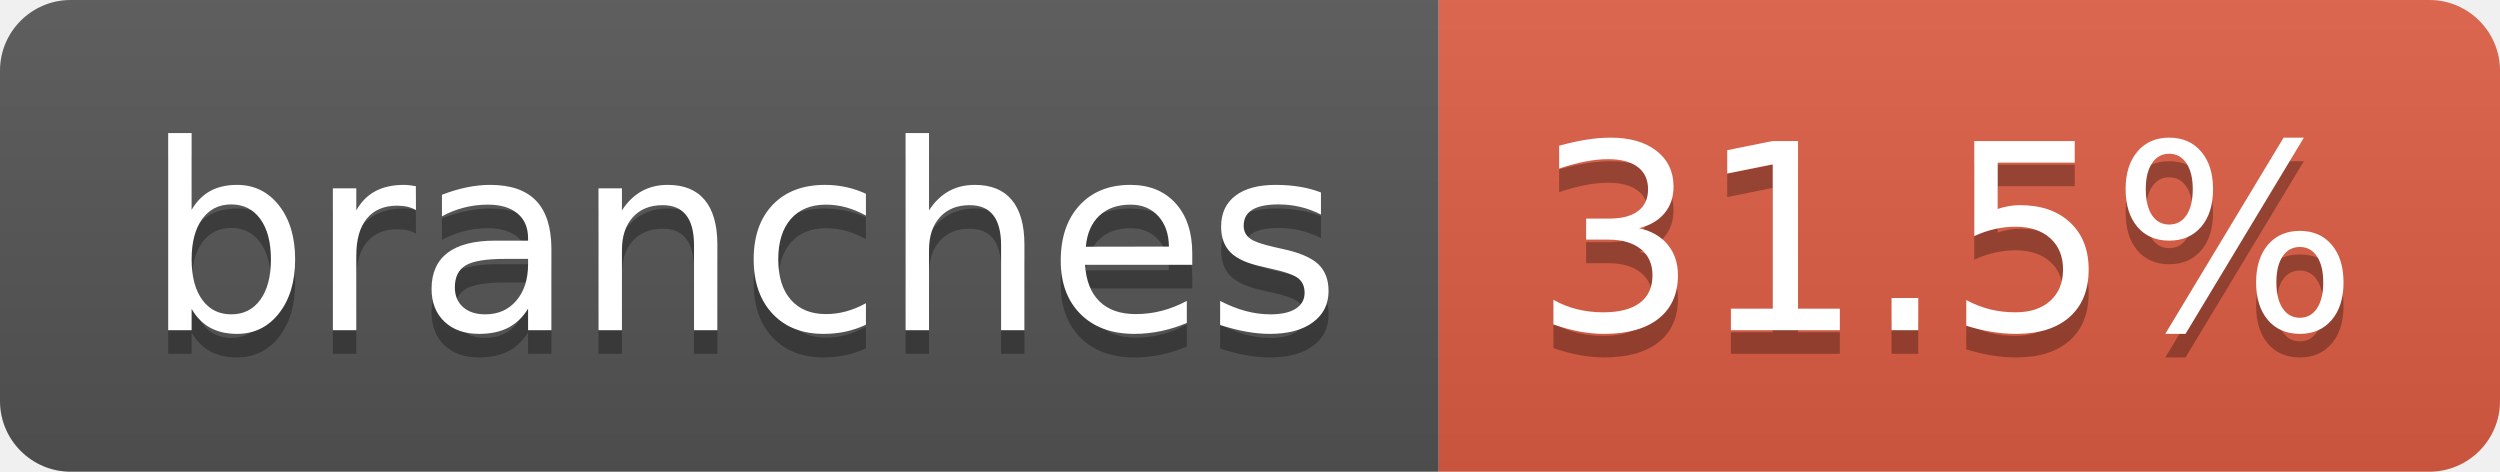
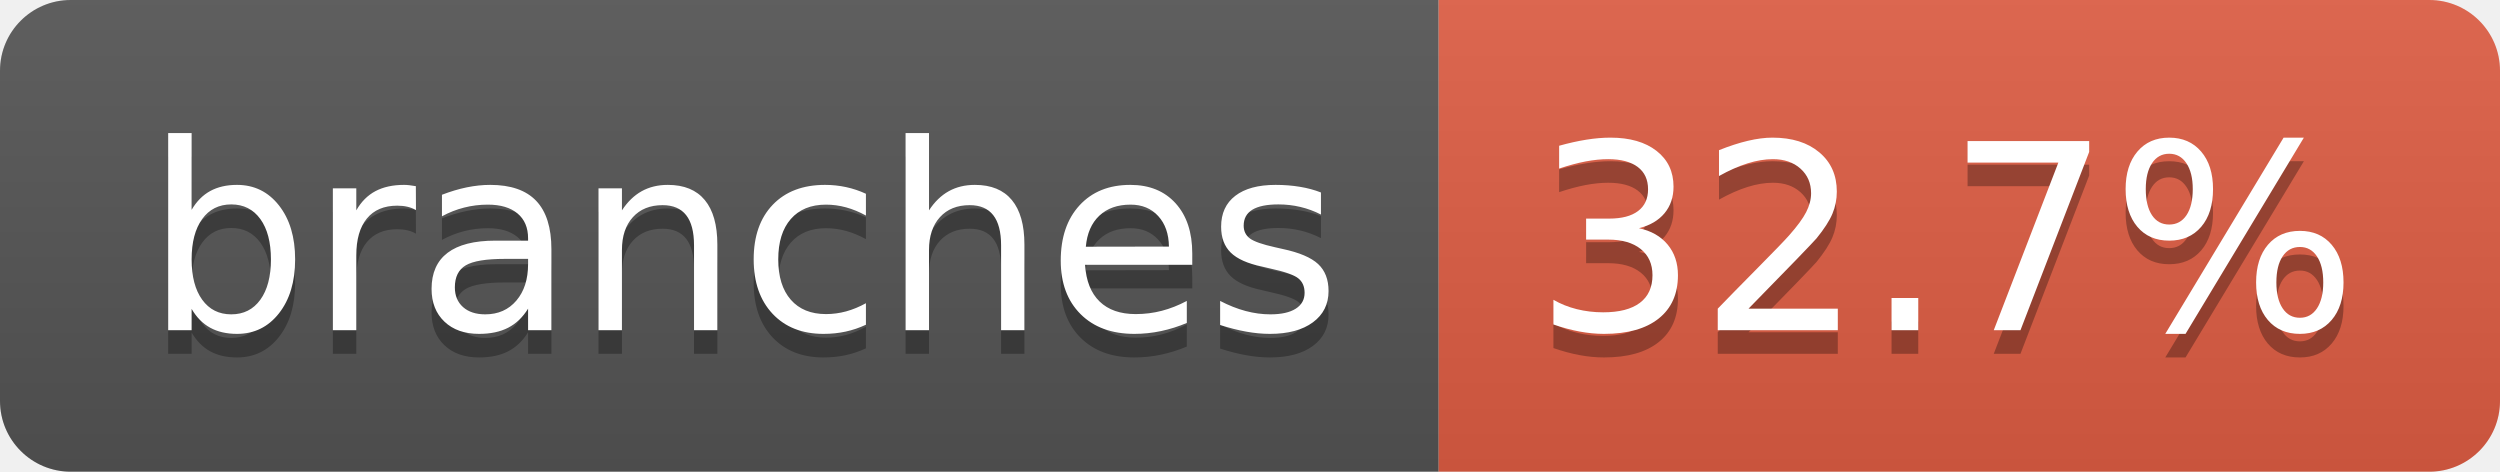
- <svg xmlns="http://www.w3.org/2000/svg" width="106" height="20" role="img" aria-label="branches: 31.5%">
+ <svg xmlns="http://www.w3.org/2000/svg" width="106" height="20" role="img" aria-label="branches: 32.7%">
  <linearGradient id="s" x2="0" y2="100%">
    <stop offset="0" stop-color="#bbb" stop-opacity=".1" />
    <stop offset="1" stop-opacity=".1" />
  </linearGradient>
  <clipPath id="r">
    <rect width="106" height="20" rx="3" fill="#fff" />
  </clipPath>
  <g clip-path="url(#r)">
    <rect width="61" height="20" fill="#555" />
    <rect x="61" width="45" height="20" fill="#e05d44" />
    <rect width="106" height="20" fill="url(#s)" />
  </g>
  <g fill="#fff" text-anchor="middle" font-family="Verdana,Geneva,DejaVu Sans,sans-serif" text-rendering="geometricPrecision" font-size="110">
    <text aria-hidden="true" x="315" y="150" fill="#010101" fill-opacity=".3" transform="scale(.1)" textLength="507">branches</text>
    <text x="315" y="140" transform="scale(.1)" fill="#fff" textLength="507">branches</text>
-     <text aria-hidden="true" x="825" y="150" fill="#010101" fill-opacity=".3" transform="scale(.1)" textLength="350">31.5%</text>
-     <text x="825" y="140" transform="scale(.1)" fill="#fff" textLength="350">31.5%</text>
+     <text aria-hidden="true" x="825" y="150" fill="#010101" fill-opacity=".3" transform="scale(.1)" textLength="350">32.7%</text>
+     <text x="825" y="140" transform="scale(.1)" fill="#fff" textLength="350">32.7%</text>
  </g>
</svg>
